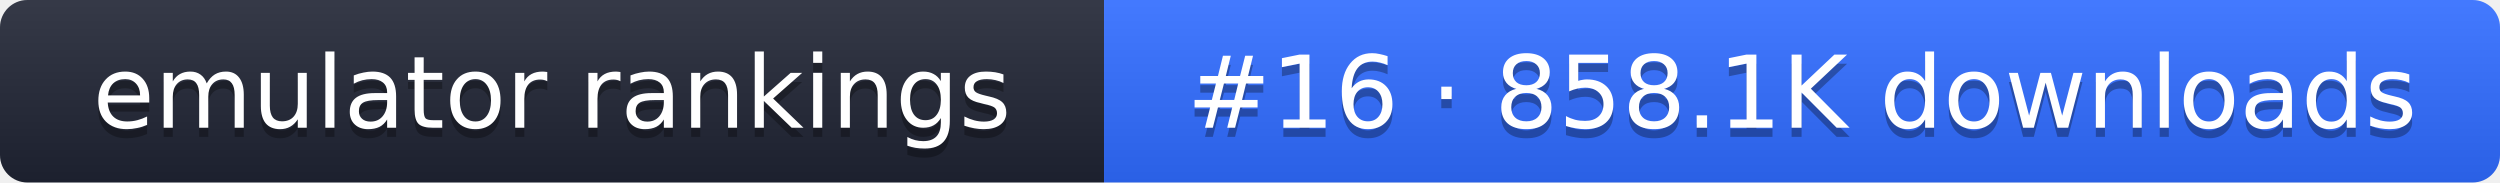
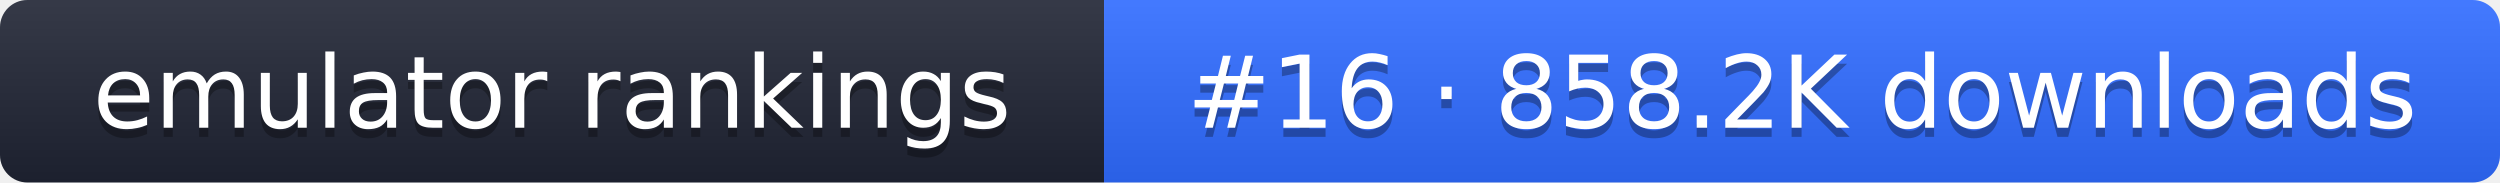
- <svg xmlns="http://www.w3.org/2000/svg" width="274" height="20" role="img" aria-label="emulator rankings: #16 · 858.1K downloads">
+ <svg xmlns="http://www.w3.org/2000/svg" width="274" height="20" role="img" aria-label="emulator rankings: #16 · 858.2K downloads">
  <linearGradient id="g" x2="0" y2="100%">
    <stop offset="0" stop-color="#fff" stop-opacity=".1" />
    <stop offset="1" stop-opacity=".1" />
  </linearGradient>
  <clipPath id="r">
    <rect width="274" height="20" rx="3" fill="#fff" />
  </clipPath>
  <g clip-path="url(#r)">
    <rect width="121" height="20" fill="#1f2433" />
    <rect x="121" width="153" height="20" fill="#2f6bff" />
    <rect width="274" height="20" fill="url(#g)" />
  </g>
  <g fill="#fff" text-anchor="middle" font-family="Verdana,DejaVu Sans,sans-serif" font-size="11">
    <text x="60.5" y="15" fill="#010101" fill-opacity=".3">emulator rankings</text>
    <text x="60.5" y="14">emulator rankings</text>
-     <text x="197.5" y="15" fill="#010101" fill-opacity=".3">#16 · 858.1K downloads</text>
-     <text x="197.5" y="14">#16 · 858.1K downloads</text>
+     <text x="197.5" y="15" fill="#010101" fill-opacity=".3">#16 · 858.2K downloads</text>
+     <text x="197.5" y="14">#16 · 858.2K downloads</text>
  </g>
</svg>
